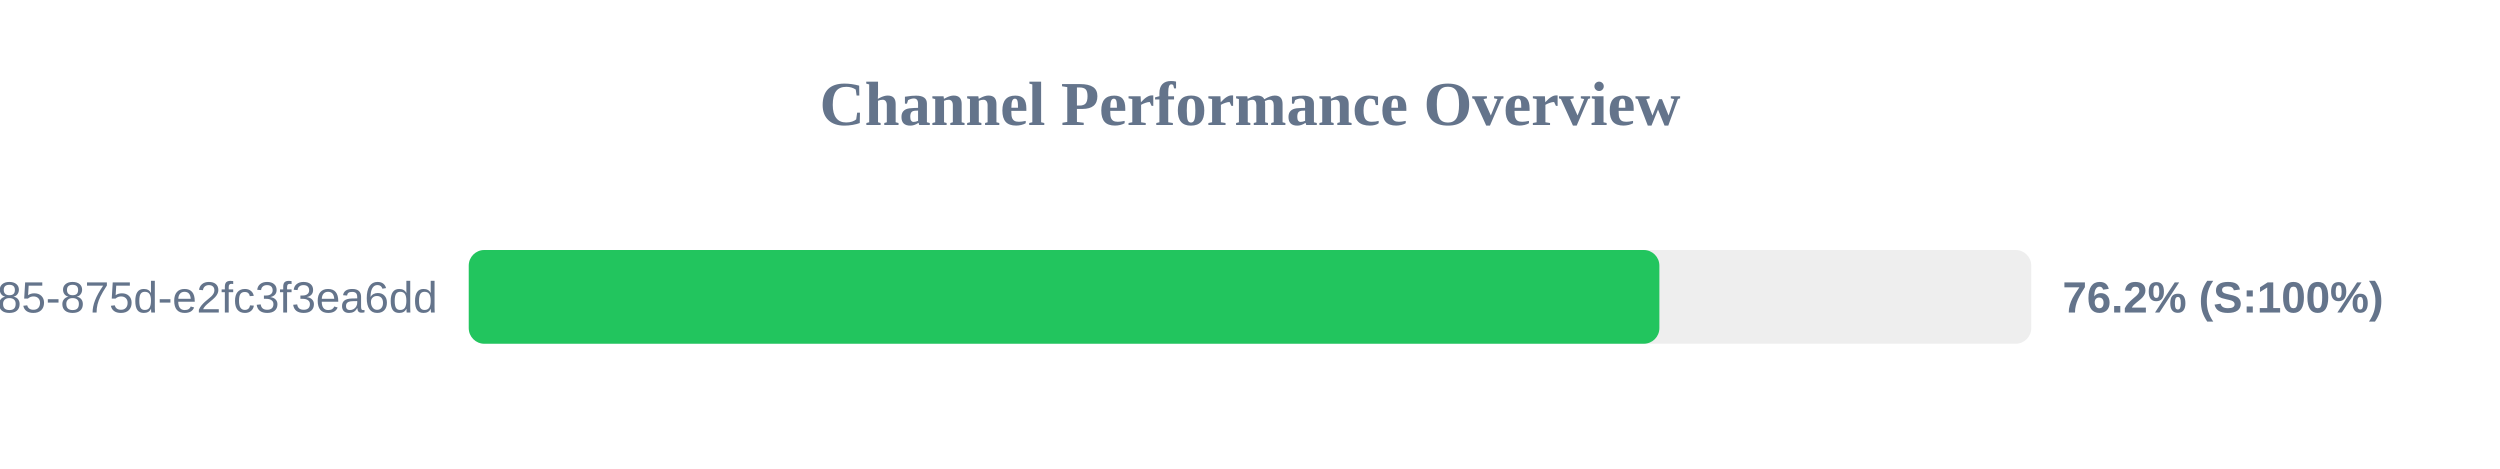
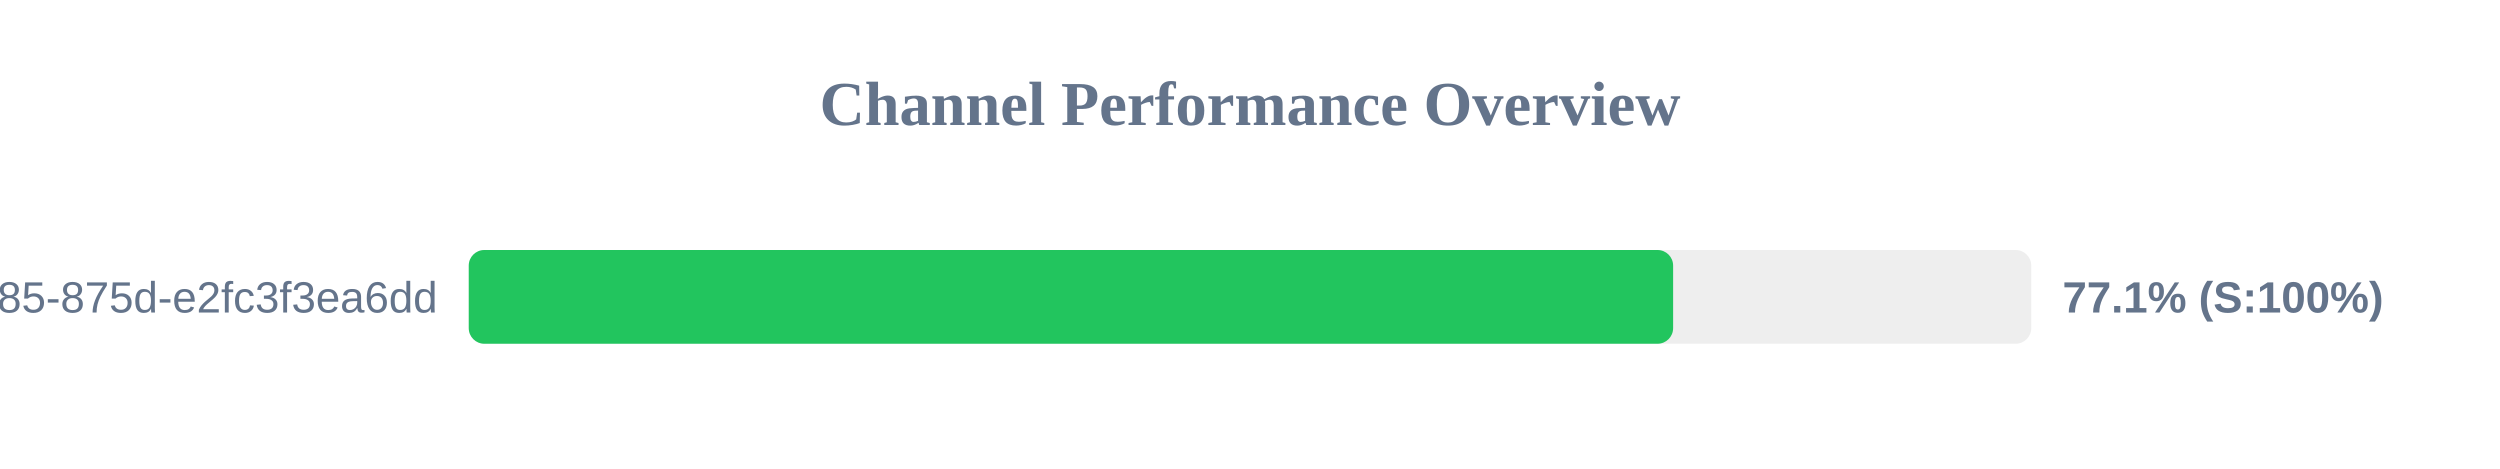
<svg xmlns="http://www.w3.org/2000/svg" width="800" height="150" version="1.1">
  <style>
        .row { font: 14px Arial; fill: #64748b; }
        .score { font: bold 14px Arial; fill: #64748b; }
    </style>
  <text x="400" y="40" text-anchor="middle" font-size="20px" font-weight="bold" fill="#64748b">Channel Performance Overview</text>
  <rect x="150" y="80" width="500" height="30" fill="#eee" rx="5" />
-   <rect x="150" y="80" width="381.0" height="30" fill="#22c55e" rx="5" />
+   <rect x="150" y="80" width="385.4" height="30" fill="#22c55e" rx="5" />
  <text x="140" y="100" text-anchor="end" class="row">?uuid=1045aedf-053c-4585-875d-e2fc3f3ea6dd</text>
-   <text x="660" y="100" text-anchor="start" class="score">76.2% (S:100%)</text>
+   <text x="660" y="100" text-anchor="start" class="score">77.1% (S:100%)</text>
</svg>
